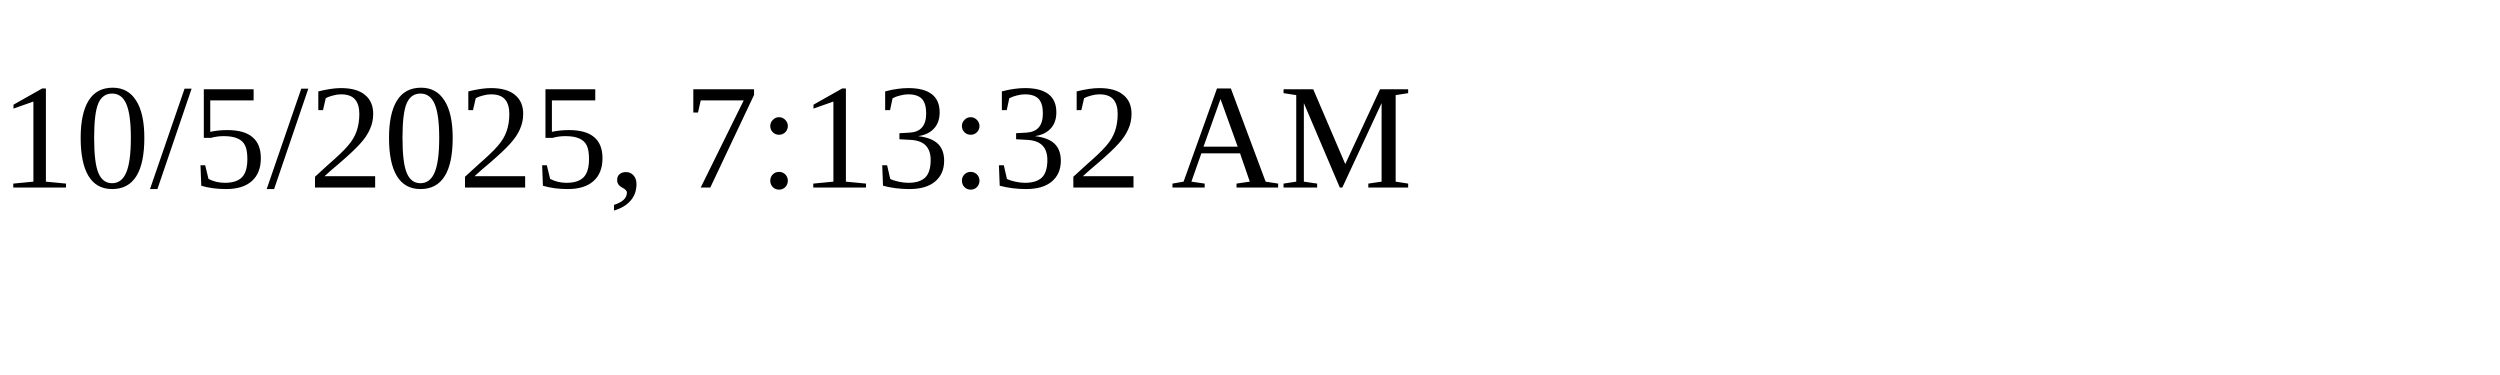
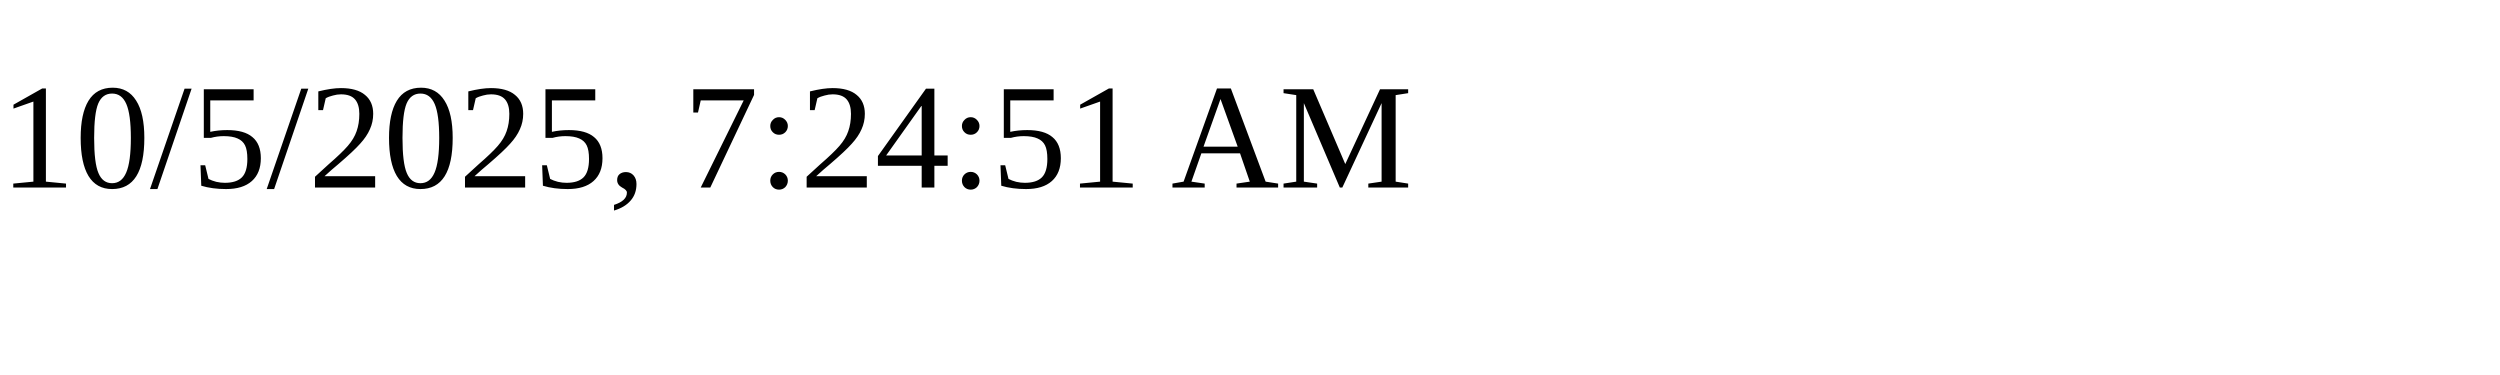
<svg xmlns="http://www.w3.org/2000/svg" height="30" width="200">
-   <text x="0" y="15">10/5/2025, 7:13:32 AM</text>
+   <text x="0" y="15">10/5/2025, 7:24:51 AM</text>
</svg>
